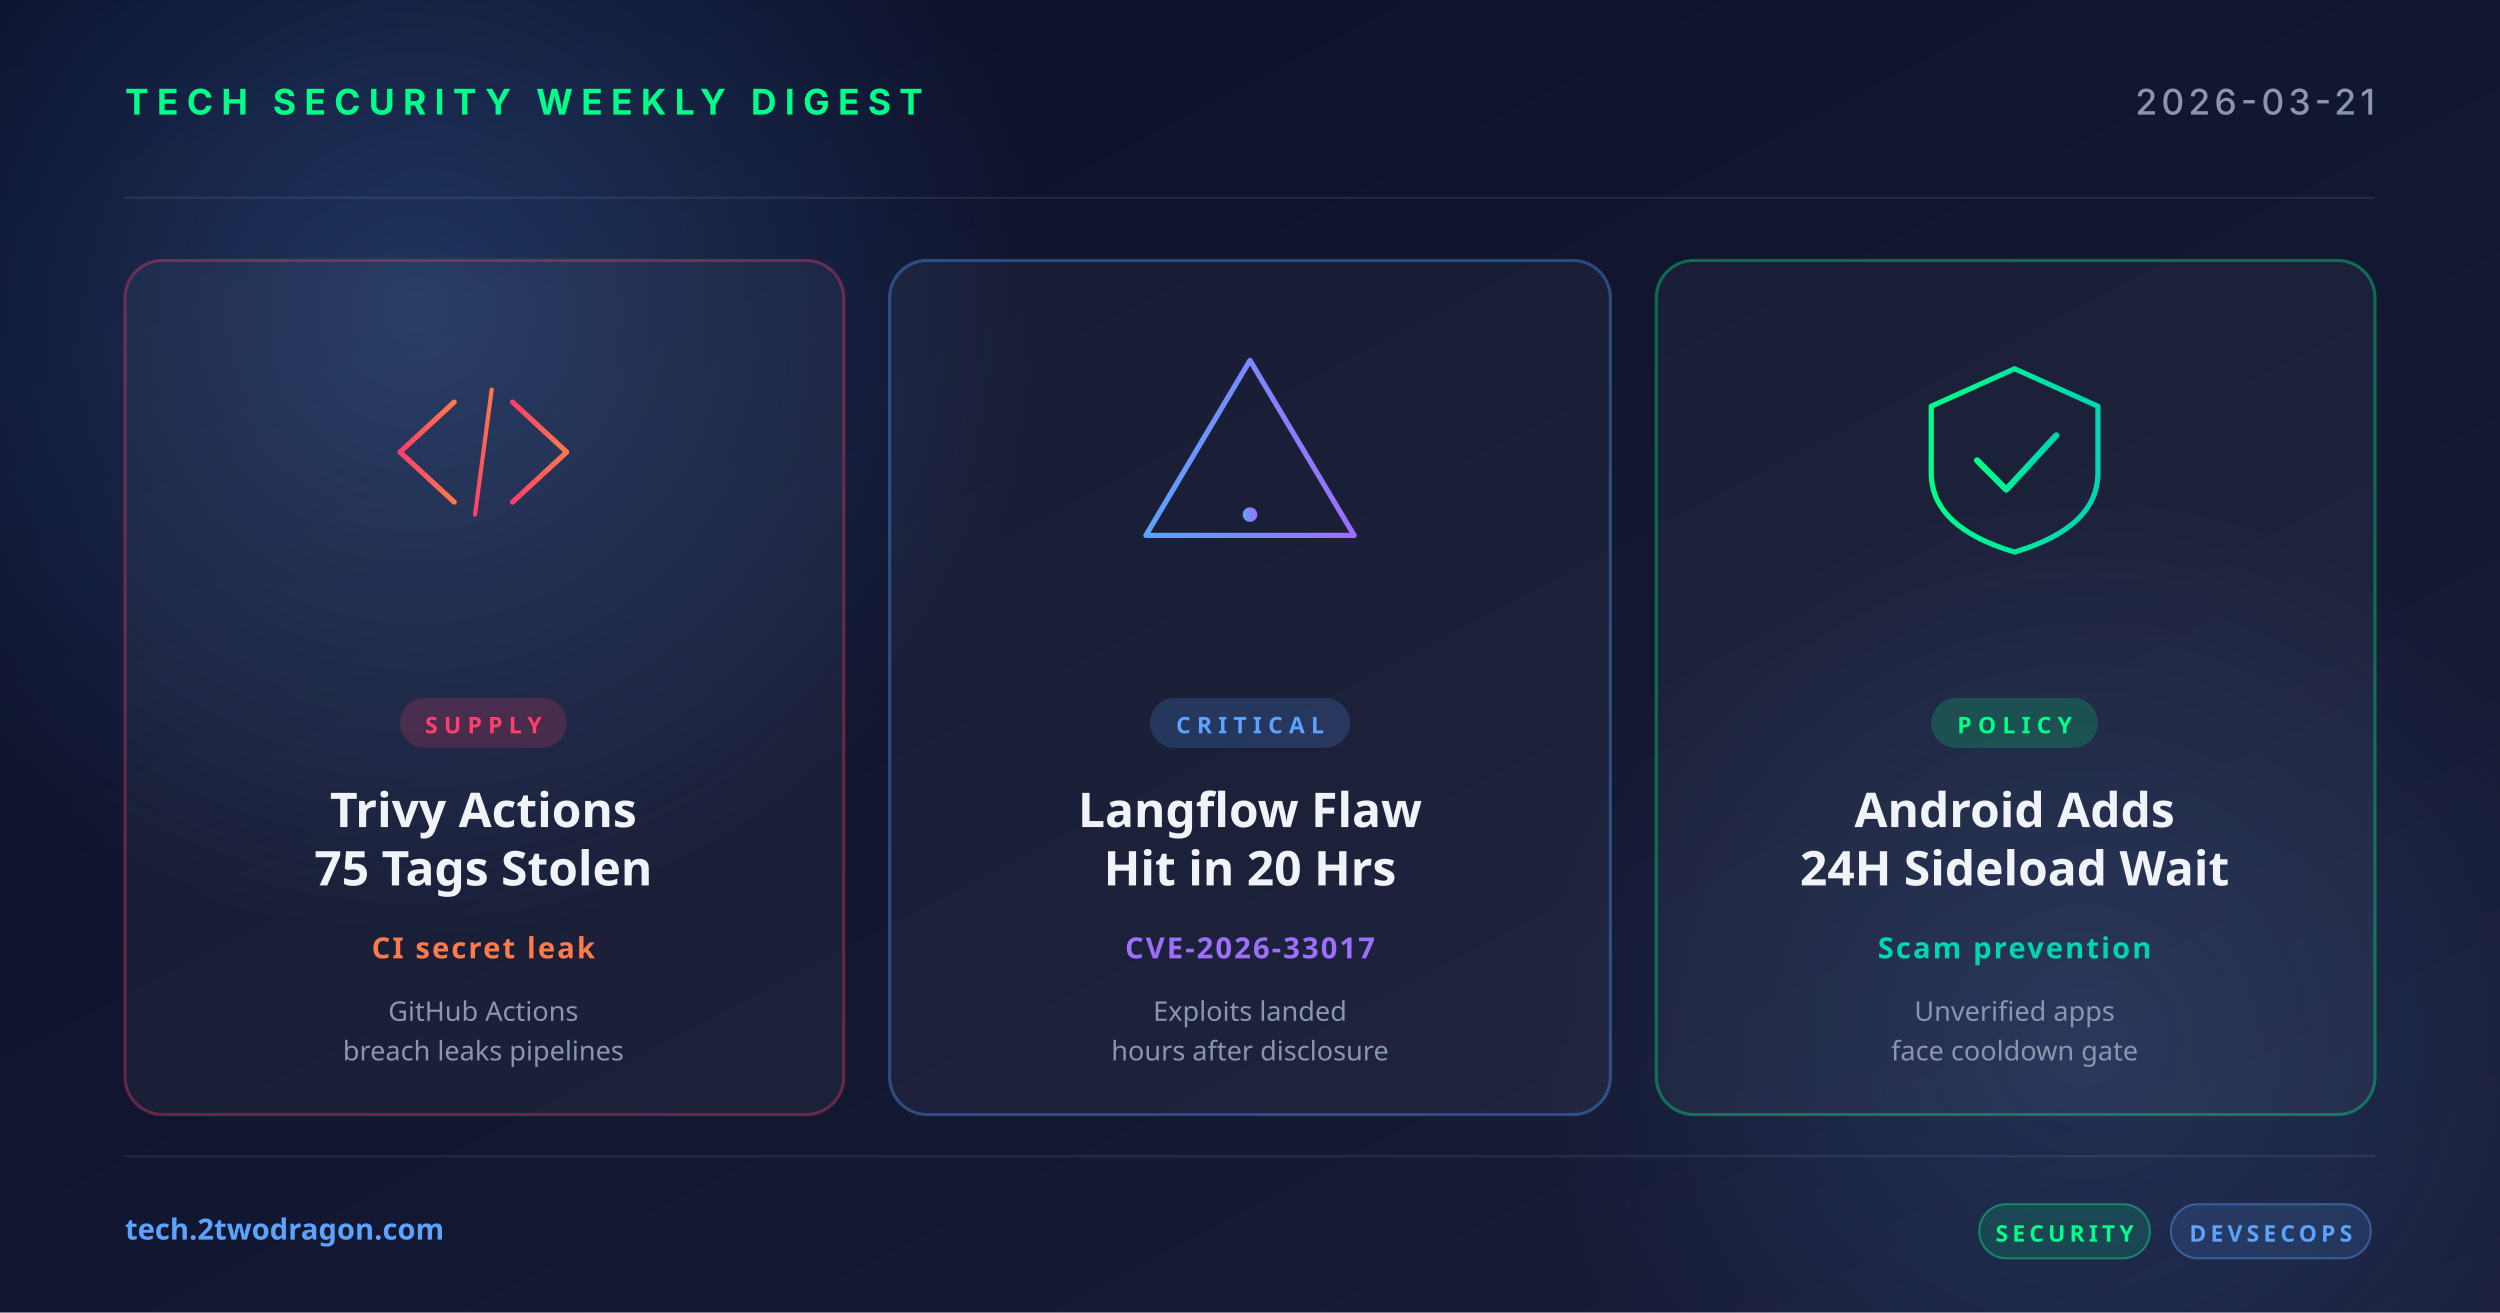
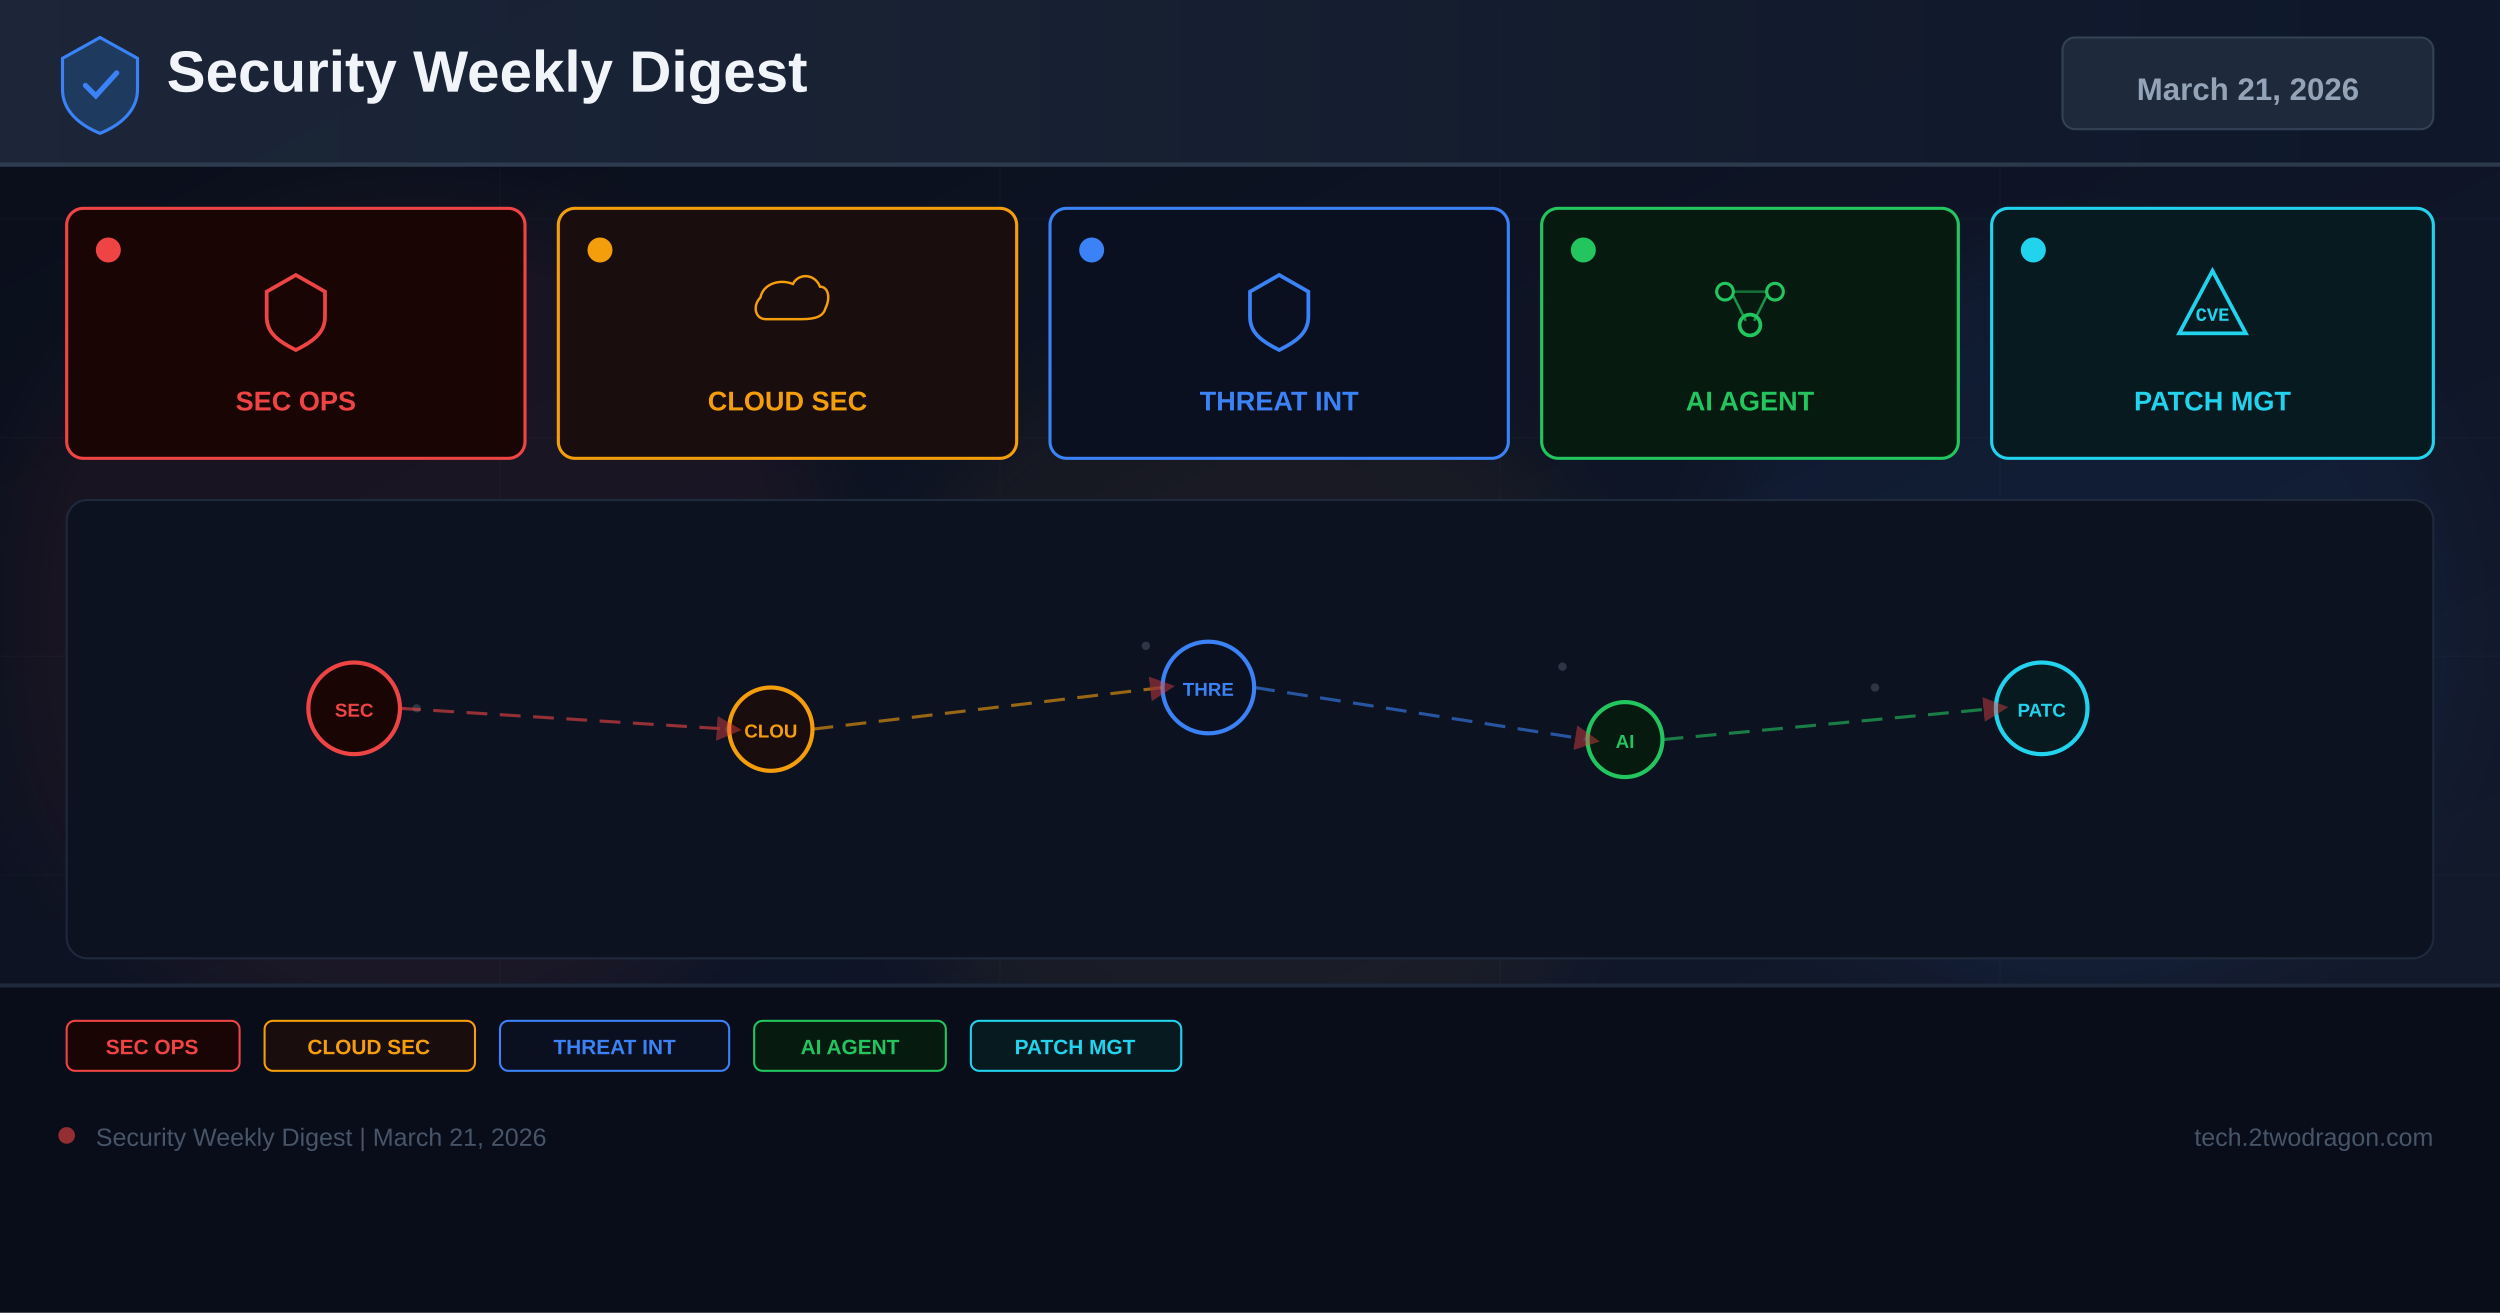
<svg xmlns="http://www.w3.org/2000/svg" width="1200" height="630" viewBox="0 0 1200 630">
  <defs>
-     <linearGradient id="bg" x1="0" y1="0" x2="1" y2="1">
-       <stop offset="0" stop-color="#0a0e27" />
-       <stop offset="1" stop-color="#1a1f3a" />
+     <linearGradient id="bg" x1="0%" y1="0%" x2="100%" y2="100%">
+       <stop offset="0%" stop-color="#0a0e1a" />
+       <stop offset="60%" stop-color="#0f1628" />
+       <stop offset="100%" stop-color="#141b2d" />
    </linearGradient>
-     <linearGradient id="accentRed" x1="0" y1="0" x2="1" y2="0">
-       <stop offset="0" stop-color="#ff3e6c" />
-       <stop offset="1" stop-color="#ff7a4a" />
+     <linearGradient id="hg" x1="0%" y1="0%" x2="100%" y2="0%">
+       <stop offset="0%" stop-color="#1e293b" />
+       <stop offset="100%" stop-color="#0f172a" />
    </linearGradient>
-     <linearGradient id="accentBlue" x1="0" y1="0" x2="1" y2="0">
-       <stop offset="0" stop-color="#5ba3ff" />
-       <stop offset="1" stop-color="#9d6fff" />
-     </linearGradient>
-     <linearGradient id="accentGreen" x1="0" y1="0" x2="1" y2="0">
-       <stop offset="0" stop-color="#00ff88" />
-       <stop offset="1" stop-color="#00d4b2" />
-     </linearGradient>
-     <radialGradient id="glow" cx="0.5" cy="0.5" r="0.5">
-       <stop offset="0" stop-color="#5ba3ff" stop-opacity="0.25" />
-       <stop offset="1" stop-color="#5ba3ff" stop-opacity="0" />
-     </radialGradient>
+     <filter id="glow" x="-50%" y="-50%" width="200%" height="200%">
+       <feGaussianBlur stdDeviation="18" />
+     </filter>
+     <marker id="ar" markerWidth="8" markerHeight="8" refX="4" refY="4" orient="auto">
+       <path d="M0,0 L8,4 L0,8 Z" fill="#ef4444" opacity="0.7" />
+     </marker>
  </defs>
  <rect width="1200" height="630" fill="url(#bg)" />
-   <circle cx="200" cy="150" r="300" fill="url(#glow)" />
-   <circle cx="1000" cy="500" r="260" fill="url(#glow)" opacity="0.6" />
-   <g opacity="0.08" stroke="#ffffff" stroke-width="1">
-     <line x1="60" y1="95" x2="1140" y2="95" />
-     <line x1="60" y1="555" x2="1140" y2="555" />
+   <g opacity="0.04" stroke="#94a3b8" stroke-width="0.5">
+     <line x1="0" y1="105" x2="1200" y2="105" />
+     <line x1="0" y1="210" x2="1200" y2="210" />
+     <line x1="0" y1="315" x2="1200" y2="315" />
+     <line x1="0" y1="420" x2="1200" y2="420" />
+     <line x1="0" y1="525" x2="1200" y2="525" />
+     <line x1="240" y1="0" x2="240" y2="630" />
+     <line x1="480" y1="0" x2="480" y2="630" />
+     <line x1="720" y1="0" x2="720" y2="630" />
+     <line x1="960" y1="0" x2="960" y2="630" />
  </g>
-   <text x="60" y="55" font-family="system-ui, -apple-system, sans-serif" font-size="17" font-weight="700" fill="#00ff88" letter-spacing="4">TECH SECURITY WEEKLY DIGEST</text>
-   <text x="1140" y="55" text-anchor="end" font-family="system-ui, -apple-system, sans-serif" font-size="17" font-weight="500" fill="#8b95b0" letter-spacing="2">2026-03-21</text>
-   <g transform="translate(60, 125)">
-     <rect width="345" height="410" rx="18" fill="rgba(255,255,255,0.04)" stroke="rgba(255,62,108,0.35)" stroke-width="1.5" />
-     <g transform="translate(172, 92)" fill="none" stroke="url(#accentRed)" stroke-width="2.5" stroke-linecap="round" stroke-linejoin="round">
-       <polyline points="-14,-24 -40,0 -14,24" />
-       <polyline points="14,-24 40,0 14,24" />
-       <line x1="-4" y1="30" x2="4" y2="-30" stroke-width="2" />
-     </g>
-     <rect x="132" y="210" width="80" height="24" rx="12" fill="rgba(255,62,108,0.18)" />
-     <text x="172" y="227" text-anchor="middle" font-family="system-ui, sans-serif" font-size="11" font-weight="700" fill="#ff3e6c" letter-spacing="3">SUPPLY</text>
-     <text x="172" y="272" text-anchor="middle" font-family="system-ui, sans-serif" font-size="23" font-weight="700" fill="#f0f4f8">Trivy Actions</text>
-     <text x="172" y="300" text-anchor="middle" font-family="system-ui, sans-serif" font-size="23" font-weight="700" fill="#f0f4f8">75 Tags Stolen</text>
-     <text x="172" y="335" text-anchor="middle" font-family="system-ui, sans-serif" font-size="14" font-weight="600" fill="#ff7a4a" letter-spacing="1">CI secret leak</text>
-     <text x="172" y="365" text-anchor="middle" font-family="system-ui, sans-serif" font-size="13" fill="#8b95b0">GitHub Actions</text>
-     <text x="172" y="384" text-anchor="middle" font-family="system-ui, sans-serif" font-size="13" fill="#8b95b0">breach leaks pipelines</text>
+   <circle cx="200" cy="300" r="200" fill="#ef4444" opacity="0.06" filter="url(#glow)" />
+   <circle cx="600" cy="350" r="180" fill="#f59e0b" opacity="0.05" filter="url(#glow)" />
+   <circle cx="1000" cy="300" r="180" fill="#3b82f6" opacity="0.06" filter="url(#glow)" />
+   <rect x="0" y="0" width="1200" height="80" fill="url(#hg)" opacity="0.9" />
+   <rect x="0" y="78" width="1200" height="2" fill="#334155" opacity="0.8" />
+   <g transform="translate(48,40)">
+     <path d="M0,-22 L18,-12 L18,3 C18,13 10,20 0,24 C-10,20 -18,13 -18,3 L-18,-12 Z" fill="#1e3a5f" stroke="#3b82f6" stroke-width="1.5" />
+     <path d="M-7,1 L-2,6 L8,-5" stroke="#3b82f6" stroke-width="2.5" fill="none" stroke-linecap="round" />
  </g>
-   <g transform="translate(427, 125)">
-     <rect width="346" height="410" rx="18" fill="rgba(255,255,255,0.04)" stroke="rgba(91,163,255,0.35)" stroke-width="1.5" />
-     <g transform="translate(173, 92)" fill="none" stroke="url(#accentBlue)" stroke-width="2.5" stroke-linecap="round" stroke-linejoin="round">
-       <path d="M0,-44 L50,40 L-50,40 Z" />
-       <line x1="0" y1="-16" x2="0" y2="16" stroke-width="3.5" />
-       <circle cx="0" cy="30" r="3.5" fill="url(#accentBlue)" stroke="none" />
-     </g>
-     <rect x="125" y="210" width="96" height="24" rx="12" fill="rgba(91,163,255,0.18)" />
-     <text x="173" y="227" text-anchor="middle" font-family="system-ui, sans-serif" font-size="11" font-weight="700" fill="#5ba3ff" letter-spacing="3">CRITICAL</text>
-     <text x="173" y="272" text-anchor="middle" font-family="system-ui, sans-serif" font-size="23" font-weight="700" fill="#f0f4f8">Langflow Flaw</text>
-     <text x="173" y="300" text-anchor="middle" font-family="system-ui, sans-serif" font-size="23" font-weight="700" fill="#f0f4f8">Hit in 20 Hrs</text>
-     <text x="173" y="335" text-anchor="middle" font-family="system-ui, sans-serif" font-size="14" font-weight="600" fill="#9d6fff" letter-spacing="1">CVE-2026-33017</text>
-     <text x="173" y="365" text-anchor="middle" font-family="system-ui, sans-serif" font-size="13" fill="#8b95b0">Exploits landed</text>
-     <text x="173" y="384" text-anchor="middle" font-family="system-ui, sans-serif" font-size="13" fill="#8b95b0">hours after disclosure</text>
+   <text x="80" y="44" font-family="Arial,sans-serif" font-size="28" font-weight="700" fill="#f1f5f9">Security Weekly Digest</text>
+   <rect x="990" y="18" width="178" height="44" rx="6" fill="#1e293b" stroke="#334155" stroke-width="1" />
+   <text x="1079" y="48" font-family="Arial,sans-serif" font-size="15" font-weight="700" fill="#94a3b8" text-anchor="middle">March 21, 2026</text>
+   <rect x="32" y="100" width="220" height="120" rx="8" fill="#1a0505" stroke="#ef4444" stroke-width="1.5" />
+   <circle cx="52" cy="120" r="6" fill="#ef4444" />
+   <g transform="translate(142,148)">
+     <path d="M0,-16 L14,-8 L14,4 C14,12 8,16 0,20 C-8,16 -14,12 -14,4 L-14,-8 Z" fill="none" stroke="#ef4444" stroke-width="1.8" />
  </g>
-   <g transform="translate(795, 125)">
-     <rect width="345" height="410" rx="18" fill="rgba(255,255,255,0.04)" stroke="rgba(0,255,136,0.35)" stroke-width="1.5" />
-     <g transform="translate(172, 92)" fill="none" stroke="url(#accentGreen)" stroke-width="2.5" stroke-linecap="round" stroke-linejoin="round">
-       <path d="M-40,-22 L0,-40 L40,-22 L40,10 Q40,36 0,48 Q-40,36 -40,10 Z" />
-       <polyline points="-18,4 -4,18 20,-8" stroke-width="3" />
-     </g>
-     <rect x="132" y="210" width="80" height="24" rx="12" fill="rgba(0,255,136,0.18)" />
-     <text x="172" y="227" text-anchor="middle" font-family="system-ui, sans-serif" font-size="11" font-weight="700" fill="#00ff88" letter-spacing="3">POLICY</text>
-     <text x="172" y="272" text-anchor="middle" font-family="system-ui, sans-serif" font-size="23" font-weight="700" fill="#f0f4f8">Android Adds</text>
-     <text x="172" y="300" text-anchor="middle" font-family="system-ui, sans-serif" font-size="23" font-weight="700" fill="#f0f4f8">24H Sideload Wait</text>
-     <text x="172" y="335" text-anchor="middle" font-family="system-ui, sans-serif" font-size="14" font-weight="600" fill="#00d4b2" letter-spacing="1">Scam prevention</text>
-     <text x="172" y="365" text-anchor="middle" font-family="system-ui, sans-serif" font-size="13" fill="#8b95b0">Unverified apps</text>
-     <text x="172" y="384" text-anchor="middle" font-family="system-ui, sans-serif" font-size="13" fill="#8b95b0">face cooldown gate</text>
+   <text x="142" y="197" font-family="Arial,sans-serif" font-size="13" font-weight="700" fill="#ef4444" text-anchor="middle">SEC OPS</text>
+   <rect x="268" y="100" width="220" height="120" rx="8" fill="#1a0d0d" stroke="#f59e0b" stroke-width="1.5" />
+   <circle cx="288" cy="120" r="6" fill="#f59e0b" />
+   <g transform="translate(378,148)">
+     <path d="M-16,8 C-24,8 -26,-2 -20,-8 C-18,-18 -6,-22 4,-18 C8,-26 20,-26 24,-16 C30,-16 32,-8 28,0 C26,8 16,8 8,8 Z" fill="none" stroke="#f59e0b" stroke-width="1.8" transform="scale(0.65)" />
  </g>
-   <text x="60" y="595" font-family="system-ui, sans-serif" font-size="14" font-weight="600" fill="#5ba3ff">tech.2twodragon.com</text>
-   <g transform="translate(950, 578)">
-     <rect x="0" y="0" width="82" height="26" rx="13" fill="rgba(0,255,136,0.14)" stroke="rgba(0,255,136,0.4)" />
-     <text x="41" y="18" text-anchor="middle" font-family="system-ui, sans-serif" font-size="11" font-weight="700" fill="#00ff88" letter-spacing="2">SECURITY</text>
-     <rect x="92" y="0" width="96" height="26" rx="13" fill="rgba(91,163,255,0.14)" stroke="rgba(91,163,255,0.4)" />
-     <text x="140" y="18" text-anchor="middle" font-family="system-ui, sans-serif" font-size="11" font-weight="700" fill="#5ba3ff" letter-spacing="2">DEVSECOPS</text>
+   <text x="378" y="197" font-family="Arial,sans-serif" font-size="13" font-weight="700" fill="#f59e0b" text-anchor="middle">CLOUD SEC</text>
+   <rect x="504" y="100" width="220" height="120" rx="8" fill="#0a1020" stroke="#3b82f6" stroke-width="1.5" />
+   <circle cx="524" cy="120" r="6" fill="#3b82f6" />
+   <g transform="translate(614,148)">
+     <path d="M0,-16 L14,-8 L14,4 C14,12 8,16 0,20 C-8,16 -14,12 -14,4 L-14,-8 Z" fill="none" stroke="#3b82f6" stroke-width="1.8" />
  </g>
+   <text x="614" y="197" font-family="Arial,sans-serif" font-size="13" font-weight="700" fill="#3b82f6" text-anchor="middle">THREAT INT</text>
+   <rect x="740" y="100" width="200" height="120" rx="8" fill="#071a10" stroke="#22c55e" stroke-width="1.5" />
+   <circle cx="760" cy="120" r="6" fill="#22c55e" />
+   <g transform="translate(840,148)">
+     <circle cx="-12" cy="-8" r="4" fill="none" stroke="#22c55e" stroke-width="1.5" />
+     <circle cx="12" cy="-8" r="4" fill="none" stroke="#22c55e" stroke-width="1.5" />
+     <circle cx="0" cy="8" r="5" fill="none" stroke="#22c55e" stroke-width="1.8" />
+     <line x1="-8" y1="-6" x2="-2" y2="6" stroke="#22c55e" stroke-width="1.2" opacity="0.7" />
+     <line x1="8" y1="-6" x2="2" y2="6" stroke="#22c55e" stroke-width="1.2" opacity="0.7" />
+     <line x1="-8" y1="-8" x2="8" y2="-8" stroke="#22c55e" stroke-width="1.2" opacity="0.5" />
+   </g>
+   <text x="840" y="197" font-family="Arial,sans-serif" font-size="13" font-weight="700" fill="#22c55e" text-anchor="middle">AI AGENT</text>
+   <rect x="956" y="100" width="212" height="120" rx="8" fill="#071a20" stroke="#22d3ee" stroke-width="1.5" />
+   <circle cx="976" cy="120" r="6" fill="#22d3ee" />
+   <g transform="translate(1062,148)">
+     <path d="M0,-18 L16,12 L-16,12 Z" fill="none" stroke="#22d3ee" stroke-width="1.8" />
+     <text x="0" y="6" font-family="Courier New" font-size="9" font-weight="700" fill="#22d3ee" text-anchor="middle">CVE</text>
+   </g>
+   <text x="1062" y="197" font-family="Arial,sans-serif" font-size="13" font-weight="700" fill="#22d3ee" text-anchor="middle">PATCH MGT</text>
+   <rect x="32" y="240" width="1136" height="220" rx="10" fill="#0c1220" stroke="#1e293b" stroke-width="1" />
+   <g opacity="0.25">
+     <circle cx="180" cy="330" r="2" fill="#94a3b8" />
+     <circle cx="200" cy="340" r="2" fill="#94a3b8" />
+     <circle cx="550" cy="310" r="2" fill="#94a3b8" />
+     <circle cx="570" cy="325" r="2" fill="#94a3b8" />
+     <circle cx="750" cy="320" r="2" fill="#94a3b8" />
+     <circle cx="900" cy="330" r="2" fill="#94a3b8" />
+     <circle cx="350" cy="350" r="2" fill="#94a3b8" />
+     <circle cx="1000" cy="340" r="2" fill="#94a3b8" />
+   </g>
+   <circle cx="170" cy="340" r="22" fill="#1a0505" stroke="#ef4444" stroke-width="2" />
+   <text x="170" y="344" font-family="Arial,sans-serif" font-size="9" font-weight="700" fill="#ef4444" text-anchor="middle">SEC</text>
+   <circle cx="370" cy="350" r="20" fill="#1a0d0d" stroke="#f59e0b" stroke-width="2" />
+   <text x="370" y="354" font-family="Arial,sans-serif" font-size="9" font-weight="700" fill="#f59e0b" text-anchor="middle">CLOU</text>
+   <circle cx="580" cy="330" r="22" fill="#0a1020" stroke="#3b82f6" stroke-width="2" />
+   <text x="580" y="334" font-family="Arial,sans-serif" font-size="9" font-weight="700" fill="#3b82f6" text-anchor="middle">THRE</text>
+   <circle cx="780" cy="355" r="18" fill="#071a10" stroke="#22c55e" stroke-width="2" />
+   <text x="780" y="359" font-family="Arial,sans-serif" font-size="9" font-weight="700" fill="#22c55e" text-anchor="middle">AI</text>
+   <circle cx="980" cy="340" r="22" fill="#071a20" stroke="#22d3ee" stroke-width="2" />
+   <text x="980" y="344" font-family="Arial,sans-serif" font-size="9" font-weight="700" fill="#22d3ee" text-anchor="middle">PATC</text>
+   <line x1="192" y1="340" x2="350" y2="350" stroke="#ef4444" stroke-width="1.5" stroke-dasharray="10 6" opacity="0.6" marker-end="url(#ar)" />
+   <line x1="390" y1="350" x2="558" y2="330" stroke="#f59e0b" stroke-width="1.5" stroke-dasharray="10 6" opacity="0.6" marker-end="url(#ar)" />
+   <line x1="602" y1="330" x2="762" y2="355" stroke="#3b82f6" stroke-width="1.5" stroke-dasharray="10 6" opacity="0.6" marker-end="url(#ar)" />
+   <line x1="798" y1="355" x2="958" y2="340" stroke="#22c55e" stroke-width="1.5" stroke-dasharray="10 6" opacity="0.6" marker-end="url(#ar)" />
+   <rect x="0" y="472" width="1200" height="158" fill="#080c18" opacity="0.95" />
+   <rect x="0" y="472" width="1200" height="2" fill="#1e293b" />
+   <rect x="32" y="490" width="83" height="24" rx="4" fill="#1a0505" stroke="#ef4444" stroke-width="1" />
+   <text x="73" y="506" font-family="Arial,sans-serif" font-size="10" font-weight="700" fill="#ef4444" text-anchor="middle">SEC OPS</text>
+   <rect x="127" y="490" width="101" height="24" rx="4" fill="#1a0d0d" stroke="#f59e0b" stroke-width="1" />
+   <text x="177" y="506" font-family="Arial,sans-serif" font-size="10" font-weight="700" fill="#f59e0b" text-anchor="middle">CLOUD SEC</text>
+   <rect x="240" y="490" width="110" height="24" rx="4" fill="#0a1020" stroke="#3b82f6" stroke-width="1" />
+   <text x="295" y="506" font-family="Arial,sans-serif" font-size="10" font-weight="700" fill="#3b82f6" text-anchor="middle">THREAT INT</text>
+   <rect x="362" y="490" width="92" height="24" rx="4" fill="#071a10" stroke="#22c55e" stroke-width="1" />
+   <text x="408" y="506" font-family="Arial,sans-serif" font-size="10" font-weight="700" fill="#22c55e" text-anchor="middle">AI AGENT</text>
+   <rect x="466" y="490" width="101" height="24" rx="4" fill="#071a20" stroke="#22d3ee" stroke-width="1" />
+   <text x="516" y="506" font-family="Arial,sans-serif" font-size="10" font-weight="700" fill="#22d3ee" text-anchor="middle">PATCH MGT</text>
+   <circle cx="32" cy="545" r="4" fill="#ef4444" opacity="0.6" />
+   <text x="46" y="550" font-family="Arial,sans-serif" font-size="12" fill="#475569">Security Weekly Digest | March 21, 2026</text>
+   <text x="1168" y="550" font-family="Arial,sans-serif" font-size="12" fill="#475569" text-anchor="end">tech.2twodragon.com</text>
</svg>
